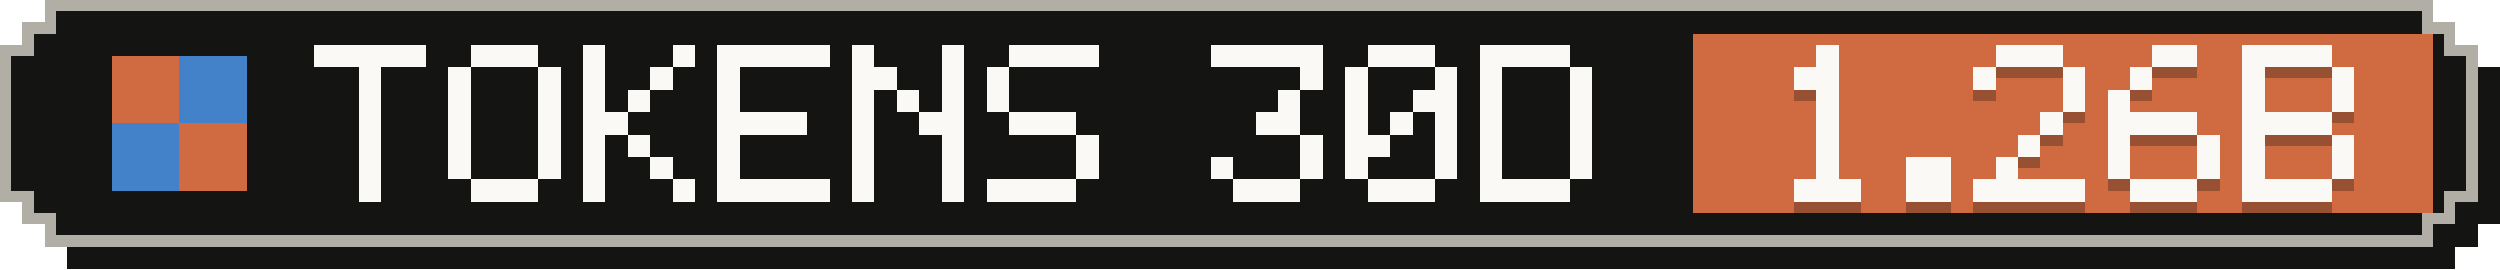
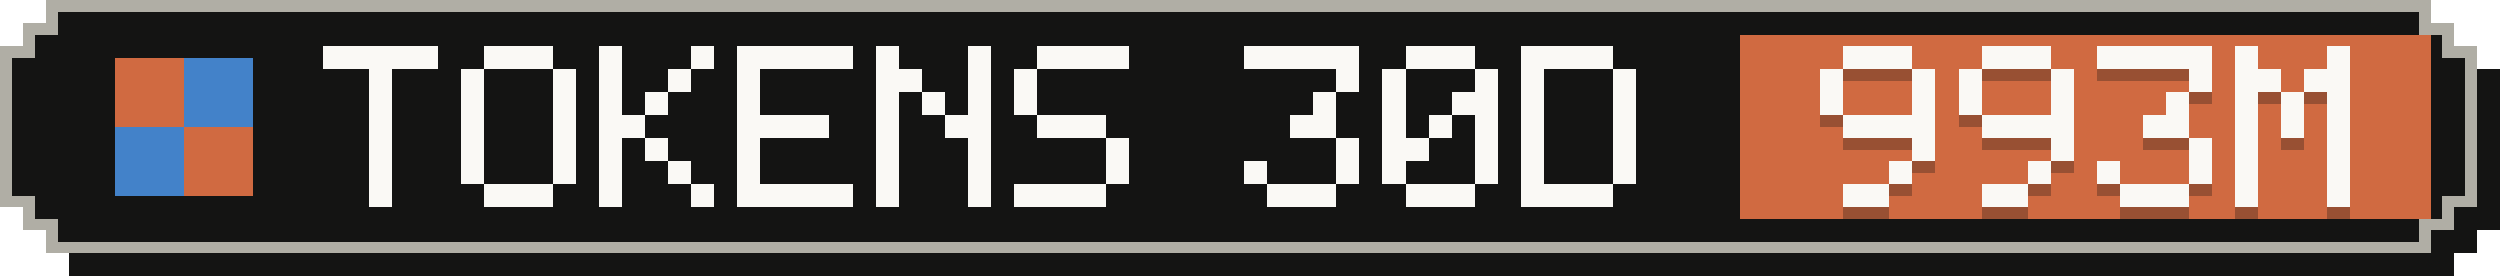
- <svg xmlns="http://www.w3.org/2000/svg" width="223" height="24" viewBox="0 0 223 24" role="img" aria-label="Tokens, last 30 days: 1.26B">
+ <svg xmlns="http://www.w3.org/2000/svg" width="217" height="24" viewBox="0 0 217 24" role="img" aria-label="Tokens, last 30 days: 993M">
  <g shape-rendering="crispEdges">
-     <path fill="#141413" d="M6,2 H219 V4 H221 V6 H223 V20 H221 V22 H219 V24 H6 V22 H4 V20 H2 V6 H4 V4 H6 Z" />
-     <path fill="#b0aea5" d="M4,0 H217 V2 H219 V4 H221 V18 H219 V20 H217 V22 H4 V20 H2 V18 H0 V4 H2 V2 H4 Z" />
-     <path fill="#141413" d="M5,1 H216 V3 H218 V5 H220 V17 H218 V19 H216 V21 H5 V19 H3 V17 H1 V5 H3 V3 H5 Z" />
-     <rect fill="#d06a41" x="151" y="3" width="66" height="16" />
+     <path fill="#141413" d="M6,2 H213 V4 H215 V6 H217 V20 H215 V22 H213 V24 H6 V22 H4 V20 H2 V6 H4 V4 H6 Z" />
+     <path fill="#b0aea5" d="M4,0 H211 V2 H213 V4 H215 V18 H213 V20 H211 V22 H4 V20 H2 V18 H0 V4 H2 V2 H4 Z" />
+     <path fill="#141413" d="M5,1 H210 V3 H212 V5 H214 V17 H212 V19 H210 V21 H5 V19 H3 V17 H1 V5 H3 V3 H5 Z" />
+     <rect fill="#d06a41" x="151" y="3" width="60" height="16" />
    <g fill="#d06a41">
      <rect x="10" y="5" width="6" height="6" />
      <rect x="16" y="11" width="6" height="6" />
    </g>
    <g fill="#4382c9">
      <rect x="16" y="5" width="6" height="6" />
      <rect x="10" y="11" width="6" height="6" />
    </g>
    <g fill="#faf9f5">
      <rect x="28" y="4" width="10" height="2" />
      <rect x="32" y="6" width="2" height="2" />
      <rect x="32" y="8" width="2" height="2" />
      <rect x="32" y="10" width="2" height="2" />
      <rect x="32" y="12" width="2" height="2" />
      <rect x="32" y="14" width="2" height="2" />
      <rect x="32" y="16" width="2" height="2" />
      <rect x="42" y="4" width="6" height="2" />
      <rect x="40" y="6" width="2" height="2" />
      <rect x="48" y="6" width="2" height="2" />
      <rect x="40" y="8" width="2" height="2" />
      <rect x="48" y="8" width="2" height="2" />
      <rect x="40" y="10" width="2" height="2" />
      <rect x="48" y="10" width="2" height="2" />
      <rect x="40" y="12" width="2" height="2" />
      <rect x="48" y="12" width="2" height="2" />
      <rect x="40" y="14" width="2" height="2" />
      <rect x="48" y="14" width="2" height="2" />
      <rect x="42" y="16" width="6" height="2" />
      <rect x="52" y="4" width="2" height="2" />
      <rect x="60" y="4" width="2" height="2" />
      <rect x="52" y="6" width="2" height="2" />
      <rect x="58" y="6" width="2" height="2" />
      <rect x="52" y="8" width="2" height="2" />
      <rect x="56" y="8" width="2" height="2" />
      <rect x="52" y="10" width="4" height="2" />
      <rect x="52" y="12" width="2" height="2" />
      <rect x="56" y="12" width="2" height="2" />
      <rect x="52" y="14" width="2" height="2" />
      <rect x="58" y="14" width="2" height="2" />
      <rect x="52" y="16" width="2" height="2" />
      <rect x="60" y="16" width="2" height="2" />
      <rect x="64" y="4" width="10" height="2" />
      <rect x="64" y="6" width="2" height="2" />
      <rect x="64" y="8" width="2" height="2" />
      <rect x="64" y="10" width="8" height="2" />
      <rect x="64" y="12" width="2" height="2" />
      <rect x="64" y="14" width="2" height="2" />
      <rect x="64" y="16" width="10" height="2" />
      <rect x="76" y="4" width="2" height="2" />
      <rect x="84" y="4" width="2" height="2" />
      <rect x="76" y="6" width="4" height="2" />
      <rect x="84" y="6" width="2" height="2" />
      <rect x="76" y="8" width="2" height="2" />
      <rect x="80" y="8" width="2" height="2" />
      <rect x="84" y="8" width="2" height="2" />
      <rect x="76" y="10" width="2" height="2" />
      <rect x="82" y="10" width="4" height="2" />
      <rect x="76" y="12" width="2" height="2" />
      <rect x="84" y="12" width="2" height="2" />
      <rect x="76" y="14" width="2" height="2" />
      <rect x="84" y="14" width="2" height="2" />
      <rect x="76" y="16" width="2" height="2" />
      <rect x="84" y="16" width="2" height="2" />
      <rect x="90" y="4" width="8" height="2" />
      <rect x="88" y="6" width="2" height="2" />
      <rect x="88" y="8" width="2" height="2" />
      <rect x="90" y="10" width="6" height="2" />
      <rect x="96" y="12" width="2" height="2" />
      <rect x="96" y="14" width="2" height="2" />
      <rect x="88" y="16" width="8" height="2" />
      <rect x="108" y="4" width="10" height="2" />
      <rect x="116" y="6" width="2" height="2" />
      <rect x="114" y="8" width="2" height="2" />
      <rect x="112" y="10" width="4" height="2" />
      <rect x="116" y="12" width="2" height="2" />
      <rect x="108" y="14" width="2" height="2" />
      <rect x="116" y="14" width="2" height="2" />
      <rect x="110" y="16" width="6" height="2" />
      <rect x="122" y="4" width="6" height="2" />
      <rect x="120" y="6" width="2" height="2" />
      <rect x="128" y="6" width="2" height="2" />
      <rect x="120" y="8" width="2" height="2" />
      <rect x="126" y="8" width="4" height="2" />
      <rect x="120" y="10" width="2" height="2" />
      <rect x="124" y="10" width="2" height="2" />
      <rect x="128" y="10" width="2" height="2" />
      <rect x="120" y="12" width="4" height="2" />
      <rect x="128" y="12" width="2" height="2" />
      <rect x="120" y="14" width="2" height="2" />
      <rect x="128" y="14" width="2" height="2" />
      <rect x="122" y="16" width="6" height="2" />
      <rect x="132" y="4" width="8" height="2" />
      <rect x="132" y="6" width="2" height="2" />
      <rect x="140" y="6" width="2" height="2" />
      <rect x="132" y="8" width="2" height="2" />
      <rect x="140" y="8" width="2" height="2" />
      <rect x="132" y="10" width="2" height="2" />
      <rect x="140" y="10" width="2" height="2" />
      <rect x="132" y="12" width="2" height="2" />
      <rect x="140" y="12" width="2" height="2" />
      <rect x="132" y="14" width="2" height="2" />
      <rect x="140" y="14" width="2" height="2" />
      <rect x="132" y="16" width="8" height="2" />
    </g>
    <g fill="#141413" fill-opacity=".3">
-       <rect x="162" y="5" width="2" height="2" />
-       <rect x="160" y="7" width="4" height="2" />
-       <rect x="162" y="9" width="2" height="2" />
-       <rect x="162" y="11" width="2" height="2" />
-       <rect x="162" y="13" width="2" height="2" />
-       <rect x="162" y="15" width="2" height="2" />
-       <rect x="160" y="17" width="6" height="2" />
-       <rect x="170" y="15" width="4" height="2" />
-       <rect x="170" y="17" width="4" height="2" />
-       <rect x="178" y="5" width="6" height="2" />
-       <rect x="176" y="7" width="2" height="2" />
-       <rect x="184" y="7" width="2" height="2" />
-       <rect x="184" y="9" width="2" height="2" />
-       <rect x="182" y="11" width="2" height="2" />
-       <rect x="180" y="13" width="2" height="2" />
-       <rect x="178" y="15" width="2" height="2" />
-       <rect x="176" y="17" width="10" height="2" />
-       <rect x="192" y="5" width="4" height="2" />
+       <rect x="160" y="5" width="6" height="2" />
+       <rect x="158" y="7" width="2" height="2" />
+       <rect x="166" y="7" width="2" height="2" />
+       <rect x="158" y="9" width="2" height="2" />
+       <rect x="166" y="9" width="2" height="2" />
+       <rect x="160" y="11" width="8" height="2" />
+       <rect x="166" y="13" width="2" height="2" />
+       <rect x="164" y="15" width="2" height="2" />
+       <rect x="160" y="17" width="4" height="2" />
+       <rect x="172" y="5" width="6" height="2" />
+       <rect x="170" y="7" width="2" height="2" />
+       <rect x="178" y="7" width="2" height="2" />
+       <rect x="170" y="9" width="2" height="2" />
+       <rect x="178" y="9" width="2" height="2" />
+       <rect x="172" y="11" width="8" height="2" />
+       <rect x="178" y="13" width="2" height="2" />
+       <rect x="176" y="15" width="2" height="2" />
+       <rect x="172" y="17" width="4" height="2" />
+       <rect x="182" y="5" width="10" height="2" />
      <rect x="190" y="7" width="2" height="2" />
      <rect x="188" y="9" width="2" height="2" />
-       <rect x="188" y="11" width="8" height="2" />
-       <rect x="188" y="13" width="2" height="2" />
-       <rect x="196" y="13" width="2" height="2" />
-       <rect x="188" y="15" width="2" height="2" />
-       <rect x="196" y="15" width="2" height="2" />
-       <rect x="190" y="17" width="6" height="2" />
-       <rect x="200" y="5" width="8" height="2" />
-       <rect x="200" y="7" width="2" height="2" />
-       <rect x="208" y="7" width="2" height="2" />
-       <rect x="200" y="9" width="2" height="2" />
-       <rect x="208" y="9" width="2" height="2" />
-       <rect x="200" y="11" width="8" height="2" />
-       <rect x="200" y="13" width="2" height="2" />
-       <rect x="208" y="13" width="2" height="2" />
-       <rect x="200" y="15" width="2" height="2" />
-       <rect x="208" y="15" width="2" height="2" />
-       <rect x="200" y="17" width="8" height="2" />
+       <rect x="186" y="11" width="4" height="2" />
+       <rect x="190" y="13" width="2" height="2" />
+       <rect x="182" y="15" width="2" height="2" />
+       <rect x="190" y="15" width="2" height="2" />
+       <rect x="184" y="17" width="6" height="2" />
+       <rect x="194" y="5" width="2" height="2" />
+       <rect x="202" y="5" width="2" height="2" />
+       <rect x="194" y="7" width="4" height="2" />
+       <rect x="200" y="7" width="4" height="2" />
+       <rect x="194" y="9" width="2" height="2" />
+       <rect x="198" y="9" width="2" height="2" />
+       <rect x="202" y="9" width="2" height="2" />
+       <rect x="194" y="11" width="2" height="2" />
+       <rect x="198" y="11" width="2" height="2" />
+       <rect x="202" y="11" width="2" height="2" />
+       <rect x="194" y="13" width="2" height="2" />
+       <rect x="202" y="13" width="2" height="2" />
+       <rect x="194" y="15" width="2" height="2" />
+       <rect x="202" y="15" width="2" height="2" />
+       <rect x="194" y="17" width="2" height="2" />
+       <rect x="202" y="17" width="2" height="2" />
    </g>
    <g fill="#faf9f5">
-       <rect x="162" y="4" width="2" height="2" />
-       <rect x="160" y="6" width="4" height="2" />
-       <rect x="162" y="8" width="2" height="2" />
-       <rect x="162" y="10" width="2" height="2" />
-       <rect x="162" y="12" width="2" height="2" />
-       <rect x="162" y="14" width="2" height="2" />
-       <rect x="160" y="16" width="6" height="2" />
-       <rect x="170" y="14" width="4" height="2" />
-       <rect x="170" y="16" width="4" height="2" />
-       <rect x="178" y="4" width="6" height="2" />
-       <rect x="176" y="6" width="2" height="2" />
-       <rect x="184" y="6" width="2" height="2" />
-       <rect x="184" y="8" width="2" height="2" />
-       <rect x="182" y="10" width="2" height="2" />
-       <rect x="180" y="12" width="2" height="2" />
-       <rect x="178" y="14" width="2" height="2" />
-       <rect x="176" y="16" width="10" height="2" />
-       <rect x="192" y="4" width="4" height="2" />
+       <rect x="160" y="4" width="6" height="2" />
+       <rect x="158" y="6" width="2" height="2" />
+       <rect x="166" y="6" width="2" height="2" />
+       <rect x="158" y="8" width="2" height="2" />
+       <rect x="166" y="8" width="2" height="2" />
+       <rect x="160" y="10" width="8" height="2" />
+       <rect x="166" y="12" width="2" height="2" />
+       <rect x="164" y="14" width="2" height="2" />
+       <rect x="160" y="16" width="4" height="2" />
+       <rect x="172" y="4" width="6" height="2" />
+       <rect x="170" y="6" width="2" height="2" />
+       <rect x="178" y="6" width="2" height="2" />
+       <rect x="170" y="8" width="2" height="2" />
+       <rect x="178" y="8" width="2" height="2" />
+       <rect x="172" y="10" width="8" height="2" />
+       <rect x="178" y="12" width="2" height="2" />
+       <rect x="176" y="14" width="2" height="2" />
+       <rect x="172" y="16" width="4" height="2" />
+       <rect x="182" y="4" width="10" height="2" />
      <rect x="190" y="6" width="2" height="2" />
      <rect x="188" y="8" width="2" height="2" />
-       <rect x="188" y="10" width="8" height="2" />
-       <rect x="188" y="12" width="2" height="2" />
-       <rect x="196" y="12" width="2" height="2" />
-       <rect x="188" y="14" width="2" height="2" />
-       <rect x="196" y="14" width="2" height="2" />
-       <rect x="190" y="16" width="6" height="2" />
-       <rect x="200" y="4" width="8" height="2" />
-       <rect x="200" y="6" width="2" height="2" />
-       <rect x="208" y="6" width="2" height="2" />
-       <rect x="200" y="8" width="2" height="2" />
-       <rect x="208" y="8" width="2" height="2" />
-       <rect x="200" y="10" width="8" height="2" />
-       <rect x="200" y="12" width="2" height="2" />
-       <rect x="208" y="12" width="2" height="2" />
-       <rect x="200" y="14" width="2" height="2" />
-       <rect x="208" y="14" width="2" height="2" />
-       <rect x="200" y="16" width="8" height="2" />
+       <rect x="186" y="10" width="4" height="2" />
+       <rect x="190" y="12" width="2" height="2" />
+       <rect x="182" y="14" width="2" height="2" />
+       <rect x="190" y="14" width="2" height="2" />
+       <rect x="184" y="16" width="6" height="2" />
+       <rect x="194" y="4" width="2" height="2" />
+       <rect x="202" y="4" width="2" height="2" />
+       <rect x="194" y="6" width="4" height="2" />
+       <rect x="200" y="6" width="4" height="2" />
+       <rect x="194" y="8" width="2" height="2" />
+       <rect x="198" y="8" width="2" height="2" />
+       <rect x="202" y="8" width="2" height="2" />
+       <rect x="194" y="10" width="2" height="2" />
+       <rect x="198" y="10" width="2" height="2" />
+       <rect x="202" y="10" width="2" height="2" />
+       <rect x="194" y="12" width="2" height="2" />
+       <rect x="202" y="12" width="2" height="2" />
+       <rect x="194" y="14" width="2" height="2" />
+       <rect x="202" y="14" width="2" height="2" />
+       <rect x="194" y="16" width="2" height="2" />
+       <rect x="202" y="16" width="2" height="2" />
    </g>
  </g>
</svg>
